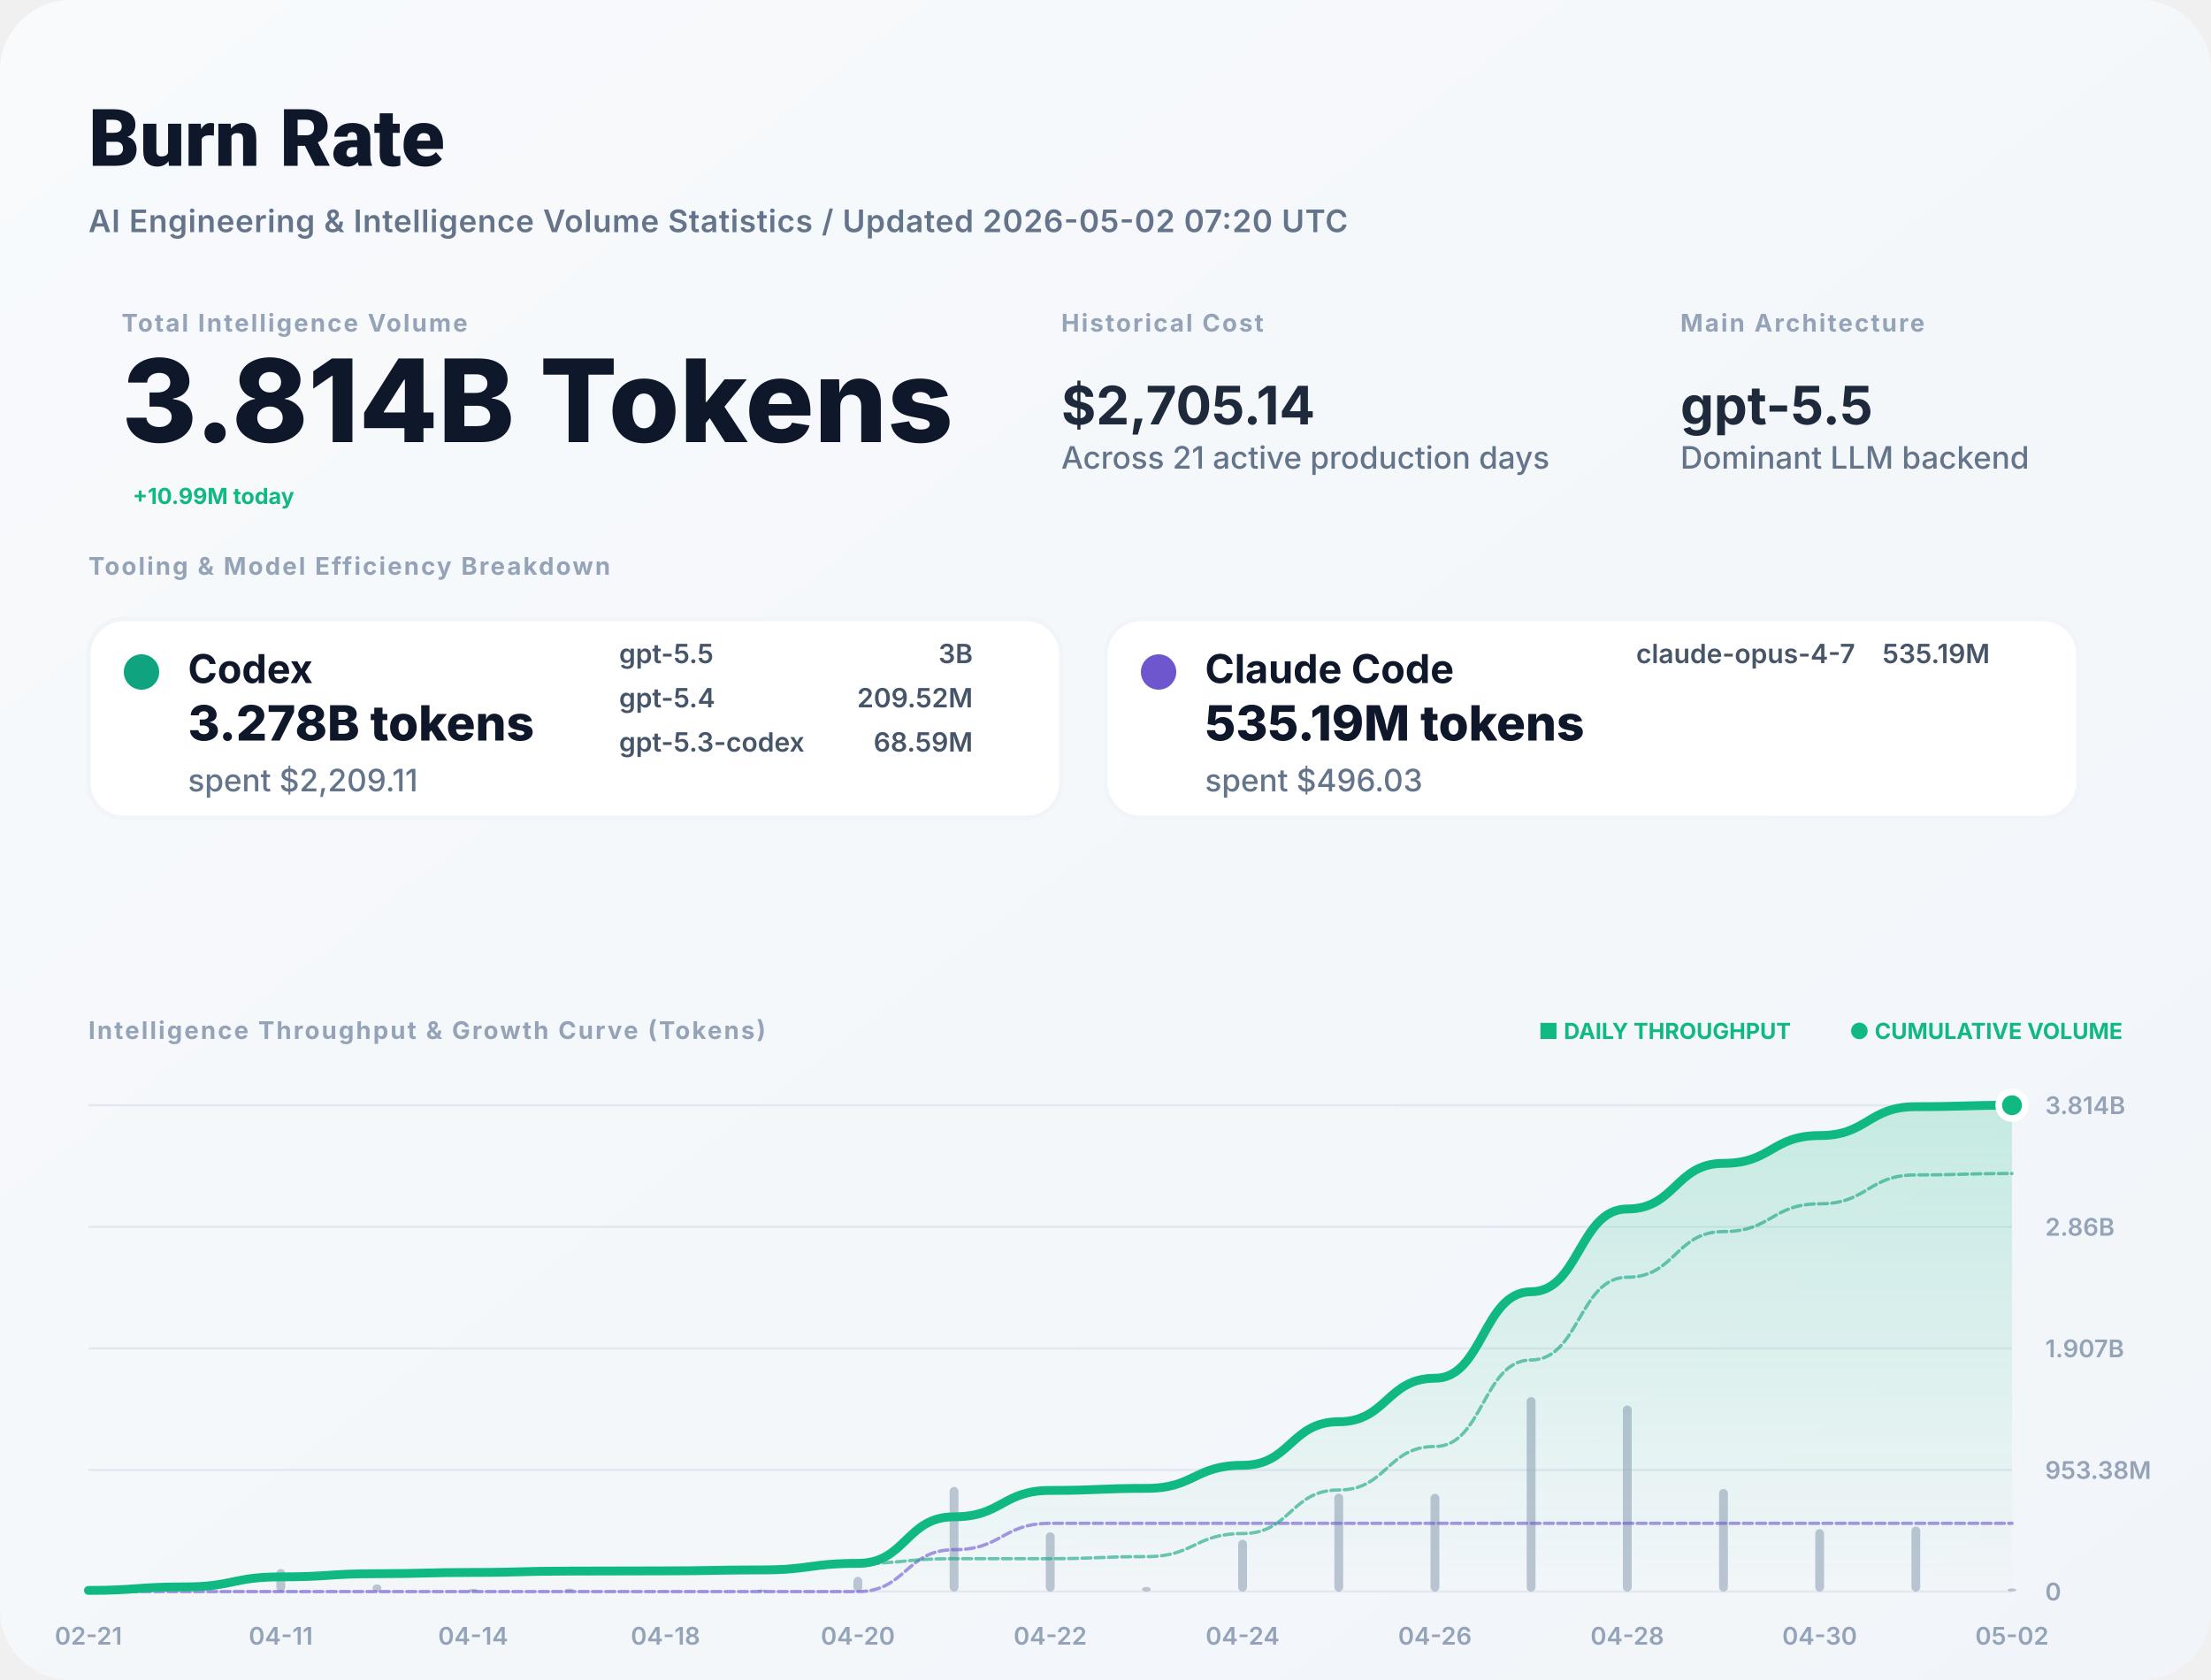
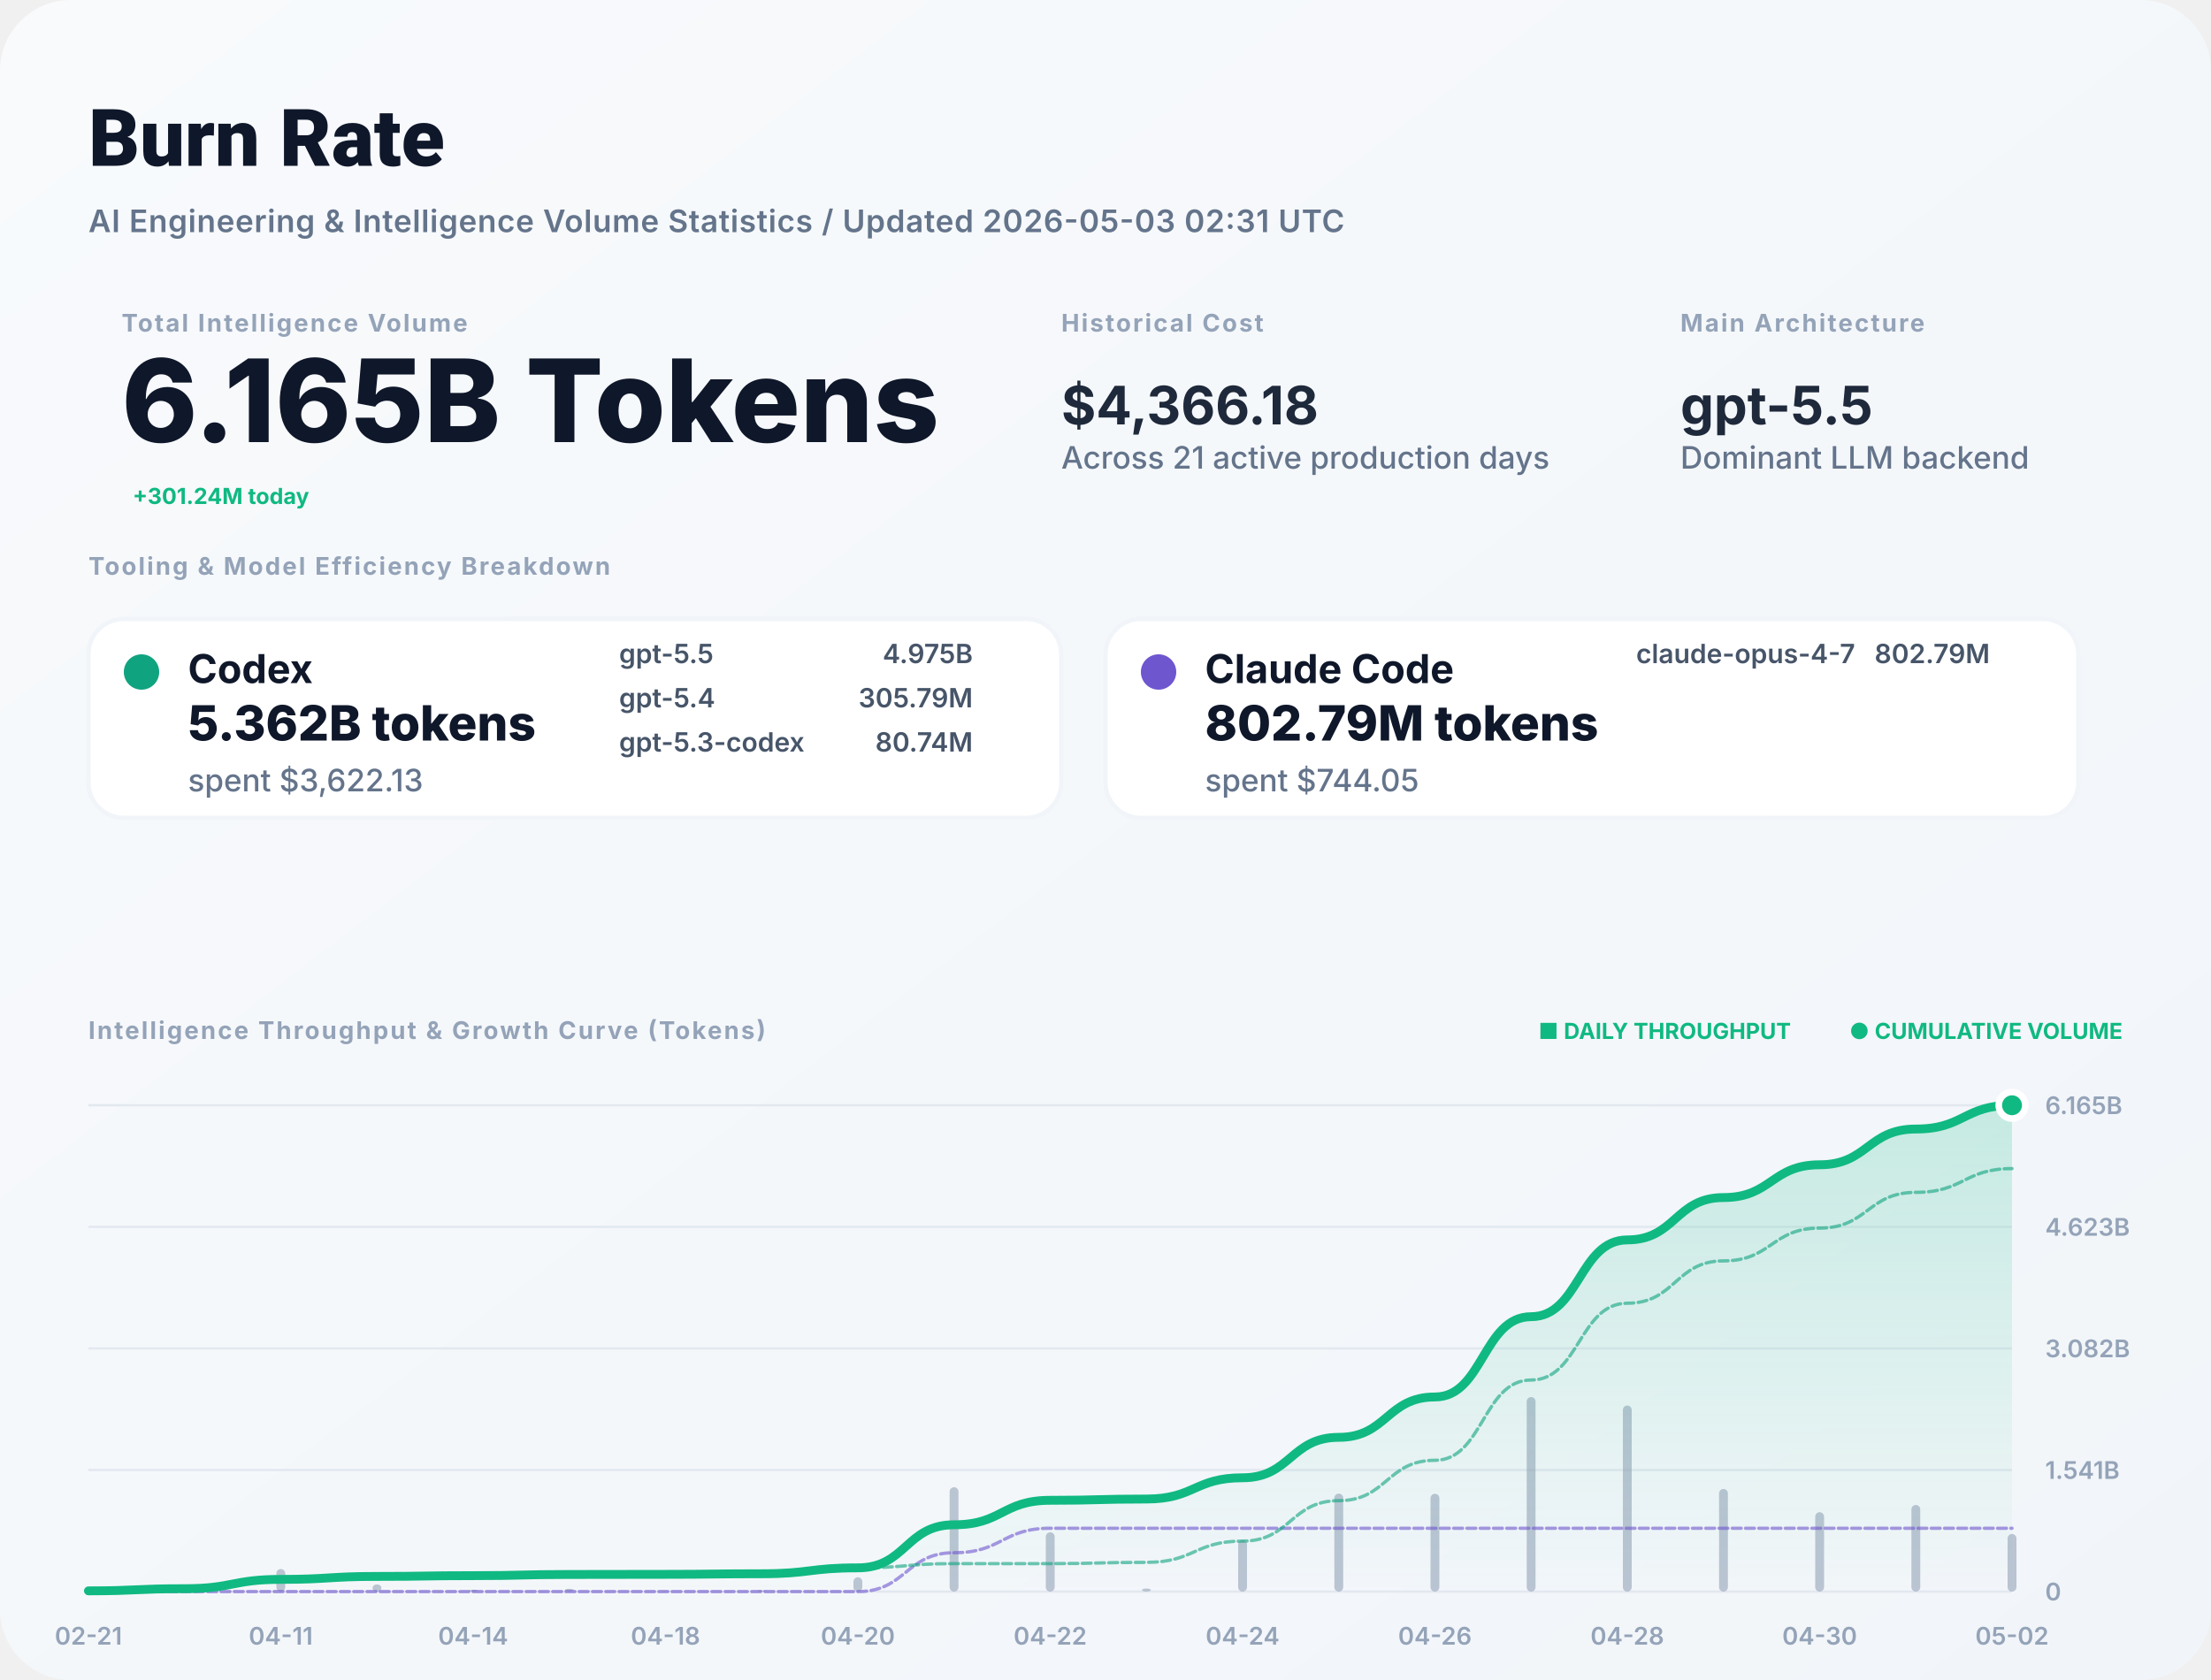
<svg xmlns="http://www.w3.org/2000/svg" width="1000" height="760" viewBox="0 0 1000 760" fill="none">
  <defs>
    <linearGradient id="bg" x1="0" x2="1" y1="0" y2="1">
      <stop stop-color="#F8FAFC" />
      <stop offset="1" stop-color="#F1F5F9" />
    </linearGradient>
    <filter id="shadow" x="-5%" y="-5%" width="110%" height="110%">
      <feDropShadow dx="0" dy="4" stdDeviation="12" flood-color="#000" flood-opacity="0.05" />
    </filter>
    <linearGradient id="lineGrad" x1="0" y1="0" x2="0" y2="1">
      <stop stop-color="#10B981" stop-opacity="0.2" />
      <stop offset="1" stop-color="#10B981" stop-opacity="0" />
    </linearGradient>
  </defs>
  <style>
    .title { font: 800 36px -apple-system, BlinkMacSystemFont, "Segoe UI", Roboto, sans-serif; fill: #0F172A; }
    .subtitle { font: 600 14px -apple-system, sans-serif; fill: #64748B; letter-spacing: 0.02em; }
    .label { font: 700 11px -apple-system, sans-serif; letter-spacing: 0.08em; text-transform: uppercase; fill: #94A3B8; }
    .total-val { font: 800 52px -apple-system, sans-serif; fill: #0F172A; }
    .stat-val { font: 700 24px -apple-system, sans-serif; fill: #1E293B; }
    .tool-name { font: 700 18px -apple-system, sans-serif; fill: #0F172A; }
    .tool-metric { font: 800 22px -apple-system, sans-serif; fill: #0F172A; }
    .tool-muted { font: 500 14px -apple-system, sans-serif; fill: #64748B; }
    .model-item { font: 600 12px -apple-system, sans-serif; fill: #475569; }
    .chart-label { font: 600 11px -apple-system, sans-serif; fill: #94A3B8; }
    .badge { font: 700 10px -apple-system, sans-serif; fill: #10B981; }
  </style>
  <rect width="1000" height="760" rx="32" fill="url(#bg)" />
  <text x="40" y="75" class="title">Burn Rate</text>
-   <text x="40" y="105" class="subtitle">AI Engineering &amp; Intelligence Volume Statistics / Updated 2026-05-02 07:20 UTC</text>
+   <text x="40" y="105" class="subtitle">AI Engineering &amp; Intelligence Volume Statistics / Updated 2026-05-03 02:31 UTC</text>
  <g transform="translate(40, 150)">
    <g transform="translate(15, 0)">
      <text y="0" class="label">Total Intelligence Volume</text>
-       <text y="50" class="total-val">3.814B Tokens</text>
-       <text x="5" y="78" class="badge" font-size="16">+10.99M today</text>
+       <text y="50" class="total-val">6.165B Tokens</text>
+       <text x="5" y="78" class="badge" font-size="16">+301.24M today</text>
    </g>
    <g transform="translate(440, 0)">
      <text y="0" class="label">Historical Cost</text>
-       <text y="42" class="stat-val">$2,705.14</text>
+       <text y="42" class="stat-val">$4,366.18</text>
      <text y="62" class="tool-muted">Across 21 active production days</text>
    </g>
    <g transform="translate(720, 0)">
      <text y="0" class="label">Main Architecture</text>
      <text y="42" class="stat-val" fill="#10B981">gpt-5.5</text>
      <text y="62" class="tool-muted">Dominant LLM backend</text>
    </g>
  </g>
  <g transform="translate(40, 260)">
    <text y="0" class="label">Tooling &amp; Model Efficiency Breakdown</text>
  </g>
  <g transform="translate(40, 280)">
    <rect width="440" height="90" rx="16" fill="white" stroke="#F1F5F9" stroke-width="2" />
    <circle cx="24" cy="24" r="8" fill="#10A37F" />
    <text x="45" y="29" class="tool-name">Codex</text>
-     <text x="45" y="55" class="tool-metric">3.278B tokens</text>
-     <text x="45" y="78" class="tool-muted">spent $2,209.11</text>
+     <text x="45" y="55" class="tool-metric">5.362B tokens</text>
+     <text x="45" y="78" class="tool-muted">spent $3,622.13</text>
    <g transform="translate(240, 20)">
      <text x="0" y="0" class="model-item">gpt-5.5</text>
-       <text x="160" y="0" class="model-item" text-anchor="end">3B</text>
+       <text x="160" y="0" class="model-item" text-anchor="end">4.975B</text>
      <text x="0" y="20" class="model-item">gpt-5.4</text>
-       <text x="160" y="20" class="model-item" text-anchor="end">209.52M</text>
+       <text x="160" y="20" class="model-item" text-anchor="end">305.79M</text>
      <text x="0" y="40" class="model-item">gpt-5.3-codex</text>
-       <text x="160" y="40" class="model-item" text-anchor="end">68.59M</text>
+       <text x="160" y="40" class="model-item" text-anchor="end">80.74M</text>
    </g>
  </g>
  <g transform="translate(500, 280)">
    <rect width="440" height="90" rx="16" fill="white" stroke="#F1F5F9" stroke-width="2" />
    <circle cx="24" cy="24" r="8" fill="#6E56CF" />
    <text x="45" y="29" class="tool-name">Claude Code</text>
-     <text x="45" y="55" class="tool-metric">535.19M tokens</text>
-     <text x="45" y="78" class="tool-muted">spent $496.03</text>
+     <text x="45" y="55" class="tool-metric">802.79M tokens</text>
+     <text x="45" y="78" class="tool-muted">spent $744.05</text>
    <g transform="translate(240, 20)">
      <text x="0" y="0" class="model-item">claude-opus-4-7</text>
-       <text x="160" y="0" class="model-item" text-anchor="end">535.19M</text>
+       <text x="160" y="0" class="model-item" text-anchor="end">802.79M</text>
    </g>
  </g>
  <g transform="translate(40, 470)">
    <text y="0" class="label">Intelligence Throughput &amp; Growth Curve (Tokens)</text>
    <g transform="translate(920, 0)" text-anchor="end">
      <text x="0" y="0" class="badge">● CUMULATIVE VOLUME</text>
      <text x="-150" y="0" class="badge" fill="#94A3B8">■ DAILY THROUGHPUT</text>
    </g>
  </g>
  <g>
    <line x1="40" y1="720" x2="910" y2="720" stroke="#E2E8F0" stroke-width="1" />
    <text x="925" y="724" class="chart-label">0</text>
    <line x1="40" y1="665" x2="910" y2="665" stroke="#E2E8F0" stroke-width="1" />
-     <text x="925" y="669" class="chart-label">953.38M</text>
+     <text x="925" y="669" class="chart-label">1.541B</text>
    <line x1="40" y1="610" x2="910" y2="610" stroke="#E2E8F0" stroke-width="1" />
-     <text x="925" y="614" class="chart-label">1.907B</text>
+     <text x="925" y="614" class="chart-label">3.082B</text>
    <line x1="40" y1="555" x2="910" y2="555" stroke="#E2E8F0" stroke-width="1" />
-     <text x="925" y="559" class="chart-label">2.86B</text>
+     <text x="925" y="559" class="chart-label">4.623B</text>
    <line x1="40" y1="500" x2="910" y2="500" stroke="#E2E8F0" stroke-width="1" />
-     <text x="925" y="504" class="chart-label">3.814B</text>
+     <text x="925" y="504" class="chart-label">6.165B</text>
    <text x="40" y="744" text-anchor="middle" class="chart-label">02-21</text>
    <text x="127" y="744" text-anchor="middle" class="chart-label">04-11</text>
    <text x="214" y="744" text-anchor="middle" class="chart-label">04-14</text>
    <text x="301" y="744" text-anchor="middle" class="chart-label">04-18</text>
    <text x="388" y="744" text-anchor="middle" class="chart-label">04-20</text>
    <text x="475" y="744" text-anchor="middle" class="chart-label">04-22</text>
    <text x="562" y="744" text-anchor="middle" class="chart-label">04-24</text>
    <text x="649" y="744" text-anchor="middle" class="chart-label">04-26</text>
    <text x="736" y="744" text-anchor="middle" class="chart-label">04-28</text>
    <text x="823" y="744" text-anchor="middle" class="chart-label">04-30</text>
    <text x="910" y="744" text-anchor="middle" class="chart-label">05-02</text>
    <g opacity="0.6">
-       <rect x="38" y="718.814" width="4" height="1.186" fill="#94A3B8" rx="2" />
-       <rect x="81.5" y="716.431" width="4" height="3.569" fill="#94A3B8" rx="2" />
+       <rect x="38" y="719.209" width="4" height="0.791" fill="#94A3B8" rx="2" />
+       <rect x="81.5" y="717.621" width="4" height="2.379" fill="#94A3B8" rx="2" />
      <rect x="125" y="709.802" width="4" height="10.198" fill="#94A3B8" rx="2" />
      <rect x="168.5" y="716.75" width="4" height="3.25" fill="#94A3B8" rx="2" />
-       <rect x="212" y="718.734" width="4" height="1.266" fill="#94A3B8" rx="2" />
-       <rect x="255.5" y="718.63" width="4" height="1.37" fill="#94A3B8" rx="2" />
-       <rect x="299" y="719.774" width="4" height="0.226" fill="#94A3B8" rx="2" />
-       <rect x="342.5" y="719.034" width="4" height="0.966" fill="#94A3B8" rx="2" />
-       <rect x="386" y="713.341" width="4" height="6.659" fill="#94A3B8" rx="2" />
-       <rect x="429.5" y="672.638" width="4" height="47.362" fill="#94A3B8" rx="2" />
+       <rect x="212" y="719.156" width="4" height="0.844" fill="#94A3B8" rx="2" />
+       <rect x="255.5" y="718.72" width="4" height="1.28" fill="#94A3B8" rx="2" />
+       <rect x="299" y="719.849" width="4" height="0.151" fill="#94A3B8" rx="2" />
+       <rect x="342.5" y="719.356" width="4" height="0.644" fill="#94A3B8" rx="2" />
+       <rect x="386" y="713.521" width="4" height="6.479" fill="#94A3B8" rx="2" />
+       <rect x="429.5" y="672.796" width="4" height="47.204" fill="#94A3B8" rx="2" />
      <rect x="473" y="693.172" width="4" height="26.828" fill="#94A3B8" rx="2" />
-       <rect x="516.5" y="717.914" width="4" height="2.086" fill="#94A3B8" rx="2" />
-       <rect x="560" y="696.552" width="4" height="23.448" fill="#94A3B8" rx="2" />
+       <rect x="516.5" y="718.609" width="4" height="1.391" fill="#94A3B8" rx="2" />
+       <rect x="560" y="696.693" width="4" height="23.307" fill="#94A3B8" rx="2" />
      <rect x="603.5" y="675.687" width="4" height="44.313" fill="#94A3B8" rx="2" />
      <rect x="647" y="675.759" width="4" height="44.241" fill="#94A3B8" rx="2" />
      <rect x="690.5" y="632" width="4" height="88" fill="#94A3B8" rx="2" />
      <rect x="734" y="635.841" width="4" height="84.159" fill="#94A3B8" rx="2" />
      <rect x="777.5" y="673.588" width="4" height="46.412" fill="#94A3B8" rx="2" />
-       <rect x="821" y="691.741" width="4" height="28.259" fill="#94A3B8" rx="2" />
-       <rect x="864.5" y="690.615" width="4" height="29.385" fill="#94A3B8" rx="2" />
-       <rect x="908" y="718.575" width="4" height="1.425" fill="#94A3B8" rx="2" />
+       <rect x="821" y="684.074" width="4" height="35.926" fill="#94A3B8" rx="2" />
+       <rect x="864.5" y="680.82" width="4" height="39.18" fill="#94A3B8" rx="2" />
+       <rect x="908" y="693.953" width="4" height="26.047" fill="#94A3B8" rx="2" />
    </g>
-     <path d="M 40,719.472 C 61.75,719.472 61.75,717.885 83.5,717.885 C 105.25,717.885 105.25,713.349 127,713.349 C 148.75,713.349 148.75,711.903 170.5,711.903 C 192.25,711.903 192.25,711.34 214,711.34 C 235.75,711.34 235.75,710.731 257.5,710.731 C 279.25,710.731 279.25,710.63 301,710.63 C 322.75,710.63 322.75,710.201 344.5,710.201 C 366.25,710.201 366.25,707.239 388,707.239 C 409.75,707.239 409.75,686.172 431.5,686.172 C 453.25,686.172 453.25,674.24 475,674.24 C 496.75,674.24 496.75,673.312 518.5,673.312 C 540.25,673.312 540.25,662.882 562,662.882 C 583.75,662.882 583.75,643.172 605.5,643.172 C 627.25,643.172 627.25,623.494 649,623.494 C 670.75,623.494 670.75,584.351 692.5,584.351 C 714.25,584.351 714.25,546.918 736,546.918 C 757.75,546.918 757.75,526.274 779.5,526.274 C 801.25,526.274 801.25,513.704 823,513.704 C 844.75,513.704 844.75,500.634 866.5,500.634 C 888.25,500.634 888.25,500 910,500 L 910,720 L 40,720 Z" fill="url(#lineGrad)" />
-     <path d="M 40,720 C 61.75,720 61.75,720 83.5,720 C 105.25,720 105.25,720 127,720 C 148.75,720 148.75,720 170.5,720 C 192.25,720 192.25,720 214,720 C 235.75,720 235.75,720 257.5,720 C 279.25,720 279.25,720 301,720 C 322.75,720 322.75,720 344.5,720 C 366.25,720 366.25,720 388,720 C 409.75,720 409.75,701.058 431.5,701.058 C 453.25,701.058 453.25,689.125 475,689.125 C 496.75,689.125 496.75,689.125 518.5,689.125 C 540.25,689.125 540.25,689.125 562,689.125 C 583.75,689.125 583.75,689.125 605.5,689.125 C 627.25,689.125 627.25,689.125 649,689.125 C 670.75,689.125 670.75,689.125 692.5,689.125 C 714.25,689.125 714.25,689.125 736,689.125 C 757.75,689.125 757.75,689.125 779.5,689.125 C 801.25,689.125 801.25,689.125 823,689.125 C 844.75,689.125 844.75,689.125 866.5,689.125 C 888.25,689.125 888.25,689.125 910,689.125" stroke="#6E56CF" stroke-width="1.5" stroke-opacity="0.6" fill="none" stroke-linecap="round" stroke-linejoin="round" stroke-dasharray="4 2" />
-     <path d="M 40,719.472 C 61.75,719.472 61.75,717.885 83.5,717.885 C 105.25,717.885 105.25,713.349 127,713.349 C 148.75,713.349 148.75,711.903 170.5,711.903 C 192.25,711.903 192.25,711.34 214,711.34 C 235.75,711.34 235.75,710.731 257.5,710.731 C 279.25,710.731 279.25,710.63 301,710.63 C 322.75,710.63 322.75,710.201 344.5,710.201 C 366.25,710.201 366.25,707.239 388,707.239 C 409.75,707.239 409.75,705.114 431.5,705.114 C 453.25,705.114 453.25,705.114 475,705.114 C 496.75,705.114 496.75,704.187 518.5,704.187 C 540.25,704.187 540.25,693.757 562,693.757 C 583.75,693.757 583.75,674.047 605.5,674.047 C 627.25,674.047 627.25,654.368 649,654.368 C 670.75,654.368 670.75,615.226 692.5,615.226 C 714.25,615.226 714.25,577.793 736,577.793 C 757.75,577.793 757.75,557.149 779.5,557.149 C 801.25,557.149 801.25,544.579 823,544.579 C 844.75,544.579 844.75,531.509 866.5,531.509 C 888.25,531.509 888.25,530.875 910,530.875" stroke="#10A37F" stroke-width="1.5" stroke-opacity="0.6" fill="none" stroke-linecap="round" stroke-linejoin="round" stroke-dasharray="4 2" />
-     <path d="M 40,719.472 C 61.75,719.472 61.75,717.885 83.5,717.885 C 105.25,717.885 105.25,713.349 127,713.349 C 148.75,713.349 148.75,711.903 170.5,711.903 C 192.25,711.903 192.25,711.34 214,711.34 C 235.75,711.34 235.75,710.731 257.5,710.731 C 279.25,710.731 279.25,710.63 301,710.63 C 322.75,710.63 322.75,710.201 344.5,710.201 C 366.25,710.201 366.25,707.239 388,707.239 C 409.75,707.239 409.75,686.172 431.5,686.172 C 453.25,686.172 453.25,674.24 475,674.24 C 496.75,674.24 496.75,673.312 518.5,673.312 C 540.25,673.312 540.25,662.882 562,662.882 C 583.75,662.882 583.75,643.172 605.5,643.172 C 627.25,643.172 627.25,623.494 649,623.494 C 670.75,623.494 670.75,584.351 692.5,584.351 C 714.25,584.351 714.25,546.918 736,546.918 C 757.75,546.918 757.75,526.274 779.5,526.274 C 801.25,526.274 801.25,513.704 823,513.704 C 844.75,513.704 844.75,500.634 866.5,500.634 C 888.25,500.634 888.25,500 910,500" stroke="#10B981" stroke-width="4" fill="none" stroke-linecap="round" stroke-linejoin="round" />
+     <path d="M 40,719.674 C 61.75,719.674 61.75,718.691 83.5,718.691 C 105.25,718.691 105.25,714.482 127,714.482 C 148.75,714.482 148.75,713.141 170.5,713.141 C 192.25,713.141 192.25,712.792 214,712.792 C 235.75,712.792 235.75,712.264 257.5,712.264 C 279.25,712.264 279.25,712.202 301,712.202 C 322.75,712.202 322.75,711.936 344.5,711.936 C 366.25,711.936 366.25,709.262 388,709.262 C 409.75,709.262 409.75,689.779 431.5,689.779 C 453.25,689.779 453.25,678.706 475,678.706 C 496.75,678.706 496.75,678.132 518.5,678.132 C 540.25,678.132 540.25,668.512 562,668.512 C 583.75,668.512 583.75,650.223 605.5,650.223 C 627.25,650.223 627.25,631.963 649,631.963 C 670.75,631.963 670.75,595.642 692.5,595.642 C 714.25,595.642 714.25,560.906 736,560.906 C 757.75,560.906 757.75,541.75 779.5,541.75 C 801.25,541.75 801.25,526.922 823,526.922 C 844.75,526.922 844.75,510.75 866.5,510.75 C 888.25,510.75 888.25,500 910,500 L 910,720 L 40,720 Z" fill="url(#lineGrad)" />
+     <path d="M 40,720 C 61.75,720 61.75,720 83.5,720 C 105.25,720 105.25,720 127,720 C 148.75,720 148.75,720 170.5,720 C 192.25,720 192.25,720 214,720 C 235.75,720 235.75,720 257.5,720 C 279.25,720 279.25,720 301,720 C 322.75,720 322.75,720 344.5,720 C 366.25,720 366.25,720 388,720 C 409.75,720 409.75,702.423 431.5,702.423 C 453.25,702.423 453.25,691.35 475,691.35 C 496.75,691.35 496.75,691.35 518.5,691.35 C 540.25,691.35 540.25,691.35 562,691.35 C 583.75,691.35 583.75,691.35 605.5,691.35 C 627.25,691.35 627.25,691.35 649,691.35 C 670.75,691.35 670.75,691.35 692.5,691.35 C 714.25,691.35 714.25,691.35 736,691.35 C 757.75,691.35 757.75,691.35 779.5,691.35 C 801.25,691.35 801.25,691.35 823,691.35 C 844.75,691.35 844.75,691.35 866.5,691.35 C 888.25,691.35 888.25,691.35 910,691.35" stroke="#6E56CF" stroke-width="1.5" stroke-opacity="0.6" fill="none" stroke-linecap="round" stroke-linejoin="round" stroke-dasharray="4 2" />
+     <path d="M 40,719.674 C 61.75,719.674 61.75,718.691 83.5,718.691 C 105.25,718.691 105.25,714.482 127,714.482 C 148.75,714.482 148.75,713.141 170.5,713.141 C 192.25,713.141 192.25,712.792 214,712.792 C 235.75,712.792 235.75,712.264 257.5,712.264 C 279.25,712.264 279.25,712.202 301,712.202 C 322.75,712.202 322.75,711.936 344.5,711.936 C 366.25,711.936 366.25,709.262 388,709.262 C 409.75,709.262 409.75,707.356 431.5,707.356 C 453.25,707.356 453.25,707.356 475,707.356 C 496.75,707.356 496.75,706.782 518.5,706.782 C 540.25,706.782 540.25,697.162 562,697.162 C 583.75,697.162 583.75,678.872 605.5,678.872 C 627.25,678.872 627.25,660.613 649,660.613 C 670.75,660.613 670.75,624.291 692.5,624.291 C 714.25,624.291 714.25,589.556 736,589.556 C 757.75,589.556 757.75,570.4 779.5,570.4 C 801.25,570.4 801.25,555.572 823,555.572 C 844.75,555.572 844.75,539.4 866.5,539.4 C 888.25,539.4 888.25,528.65 910,528.65" stroke="#10A37F" stroke-width="1.5" stroke-opacity="0.6" fill="none" stroke-linecap="round" stroke-linejoin="round" stroke-dasharray="4 2" />
+     <path d="M 40,719.674 C 61.75,719.674 61.75,718.691 83.5,718.691 C 105.25,718.691 105.25,714.482 127,714.482 C 148.75,714.482 148.75,713.141 170.5,713.141 C 192.25,713.141 192.25,712.792 214,712.792 C 235.75,712.792 235.75,712.264 257.5,712.264 C 279.25,712.264 279.25,712.202 301,712.202 C 322.75,712.202 322.75,711.936 344.5,711.936 C 366.25,711.936 366.25,709.262 388,709.262 C 409.75,709.262 409.75,689.779 431.5,689.779 C 453.25,689.779 453.25,678.706 475,678.706 C 496.75,678.706 496.75,678.132 518.5,678.132 C 540.25,678.132 540.25,668.512 562,668.512 C 583.75,668.512 583.75,650.223 605.5,650.223 C 627.25,650.223 627.25,631.963 649,631.963 C 670.75,631.963 670.75,595.642 692.5,595.642 C 714.25,595.642 714.25,560.906 736,560.906 C 757.75,560.906 757.75,541.75 779.5,541.75 C 801.25,541.75 801.25,526.922 823,526.922 C 844.75,526.922 844.75,510.75 866.5,510.75 C 888.25,510.75 888.25,500 910,500" stroke="#10B981" stroke-width="4" fill="none" stroke-linecap="round" stroke-linejoin="round" />
    <circle cx="910" cy="500" r="6" fill="#10B981" stroke="white" stroke-width="3" />
  </g>
</svg>
